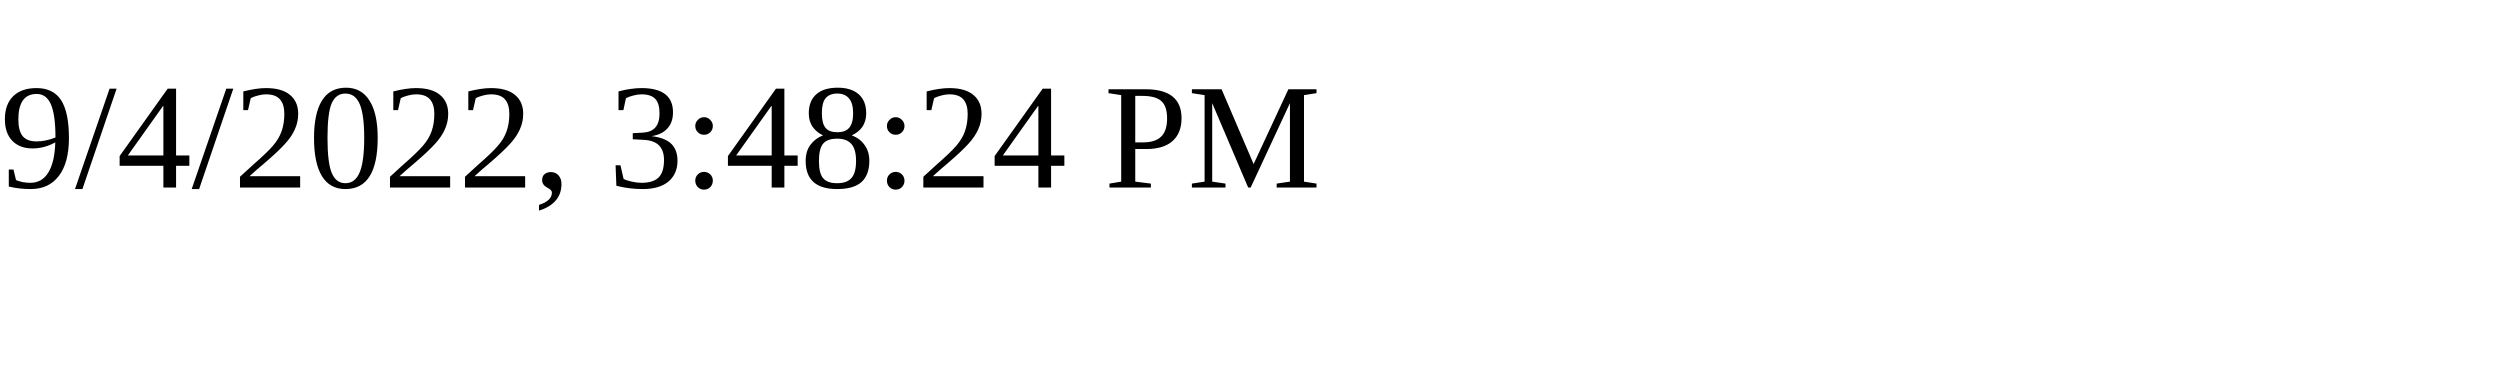
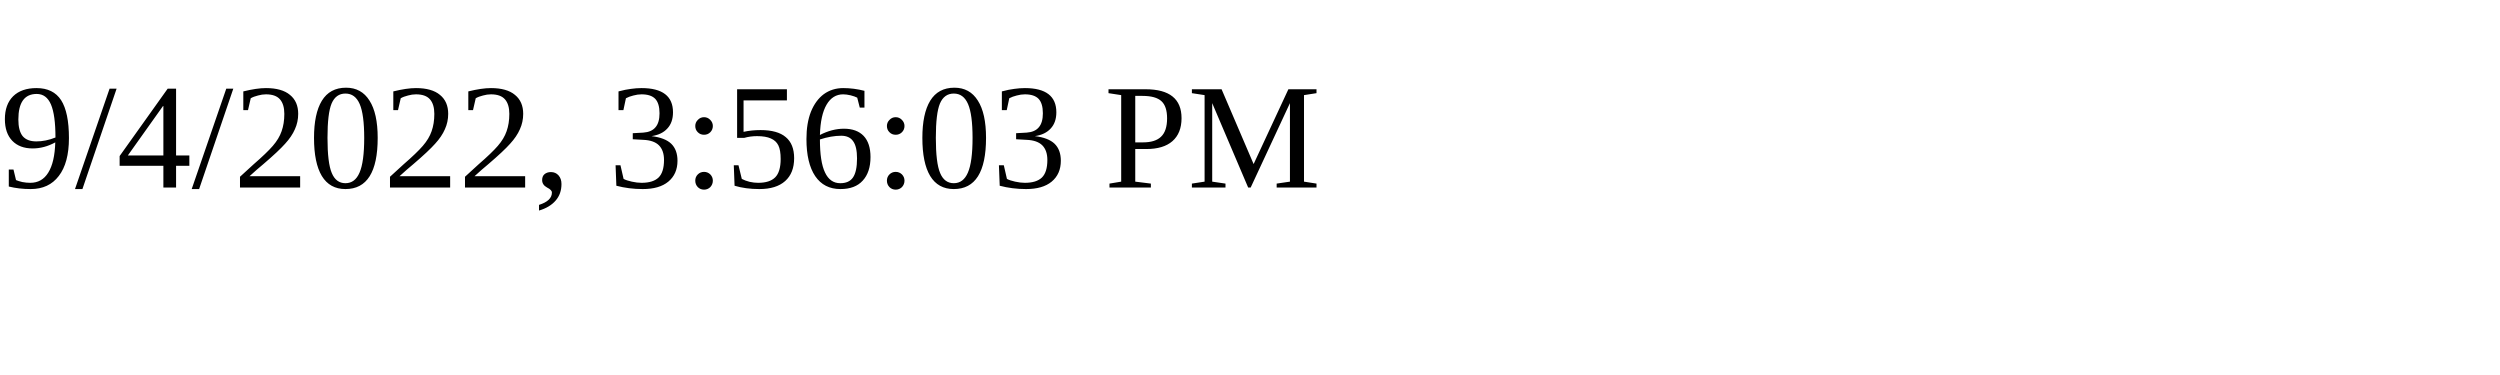
<svg xmlns="http://www.w3.org/2000/svg" height="30" width="200">
-   <text x="0" y="15">9/4/2022, 3:48:24 PM</text>
+   <text x="0" y="15">9/4/2022, 3:56:03 PM</text>
</svg>
